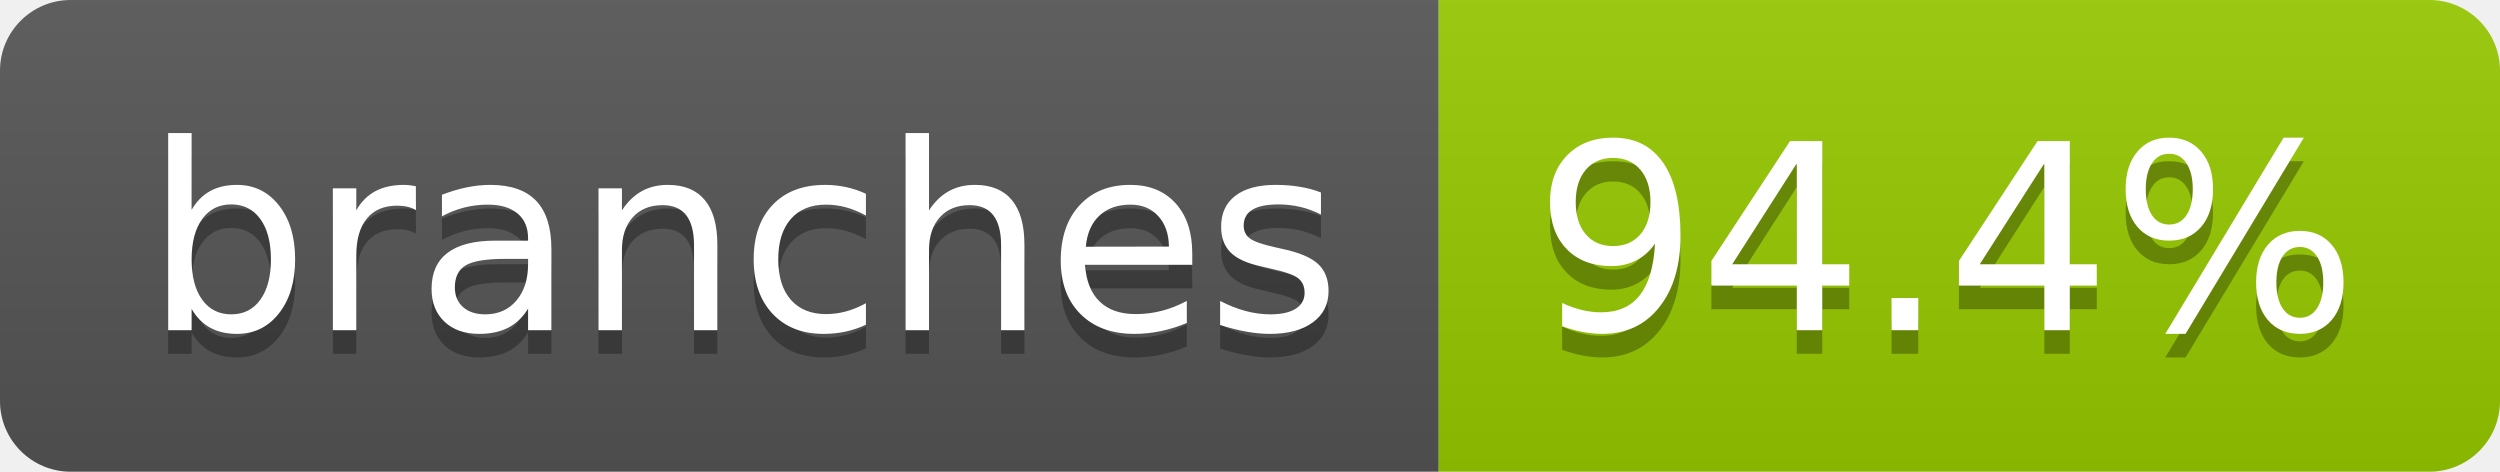
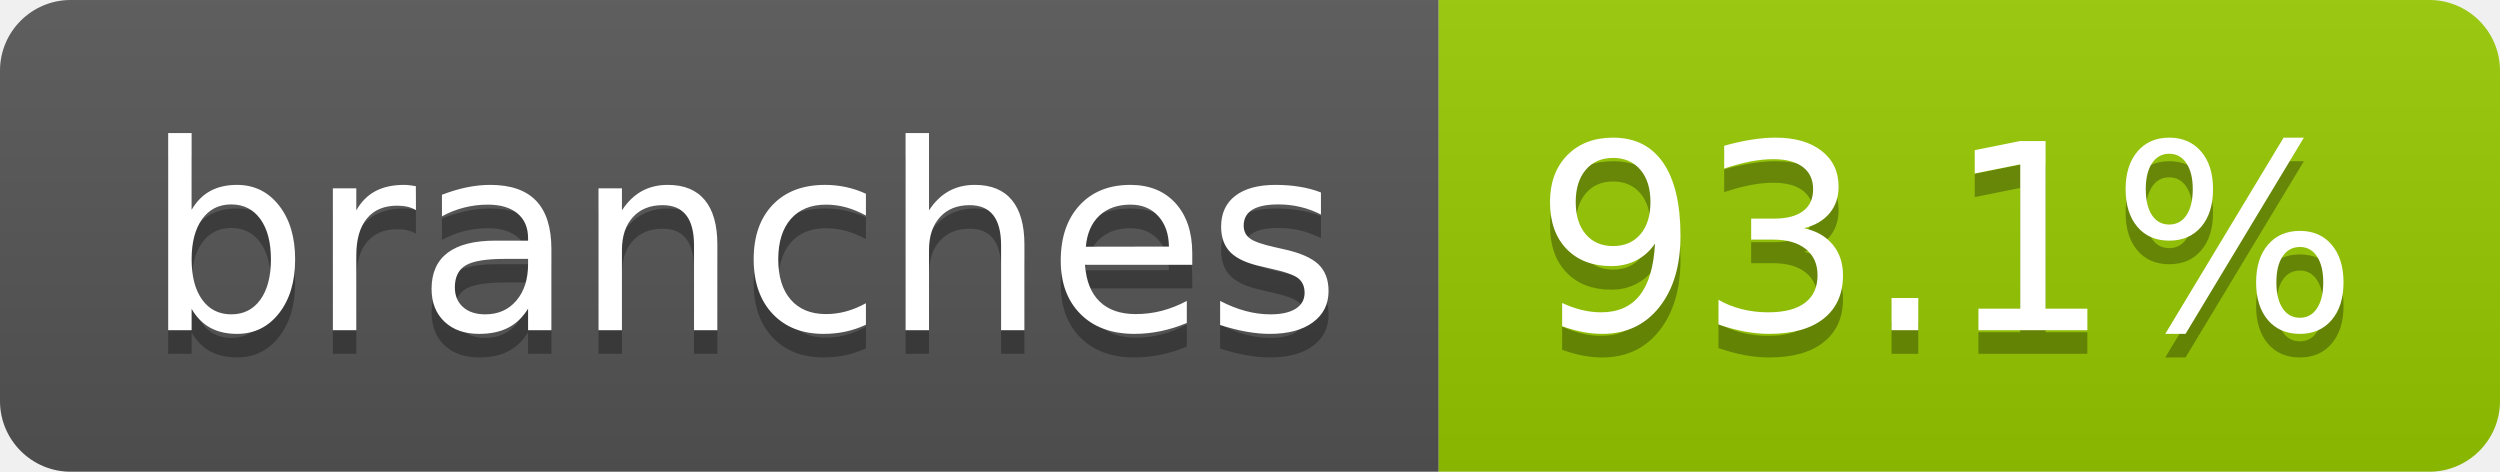
- <svg xmlns="http://www.w3.org/2000/svg" width="106" height="20" role="img" aria-label="branches: 94.4%">
+ <svg xmlns="http://www.w3.org/2000/svg" width="106" height="20" role="img" aria-label="branches: 93.1%">
  <linearGradient id="s" x2="0" y2="100%">
    <stop offset="0" stop-color="#bbb" stop-opacity=".1" />
    <stop offset="1" stop-opacity=".1" />
  </linearGradient>
  <clipPath id="r">
    <rect width="106" height="20" rx="3" fill="#fff" />
  </clipPath>
  <g clip-path="url(#r)">
    <rect width="61" height="20" fill="#555" />
    <rect x="61" width="45" height="20" fill="#97ca00" />
    <rect width="106" height="20" fill="url(#s)" />
  </g>
  <g fill="#fff" text-anchor="middle" font-family="Verdana,Geneva,DejaVu Sans,sans-serif" text-rendering="geometricPrecision" font-size="110">
    <text aria-hidden="true" x="315" y="150" fill="#010101" fill-opacity=".3" transform="scale(.1)" textLength="507">branches</text>
    <text x="315" y="140" transform="scale(.1)" fill="#fff" textLength="507">branches</text>
-     <text aria-hidden="true" x="825" y="150" fill="#010101" fill-opacity=".3" transform="scale(.1)" textLength="350">94.4%</text>
-     <text x="825" y="140" transform="scale(.1)" fill="#fff" textLength="350">94.4%</text>
+     <text aria-hidden="true" x="825" y="150" fill="#010101" fill-opacity=".3" transform="scale(.1)" textLength="350">93.1%</text>
+     <text x="825" y="140" transform="scale(.1)" fill="#fff" textLength="350">93.1%</text>
  </g>
</svg>
